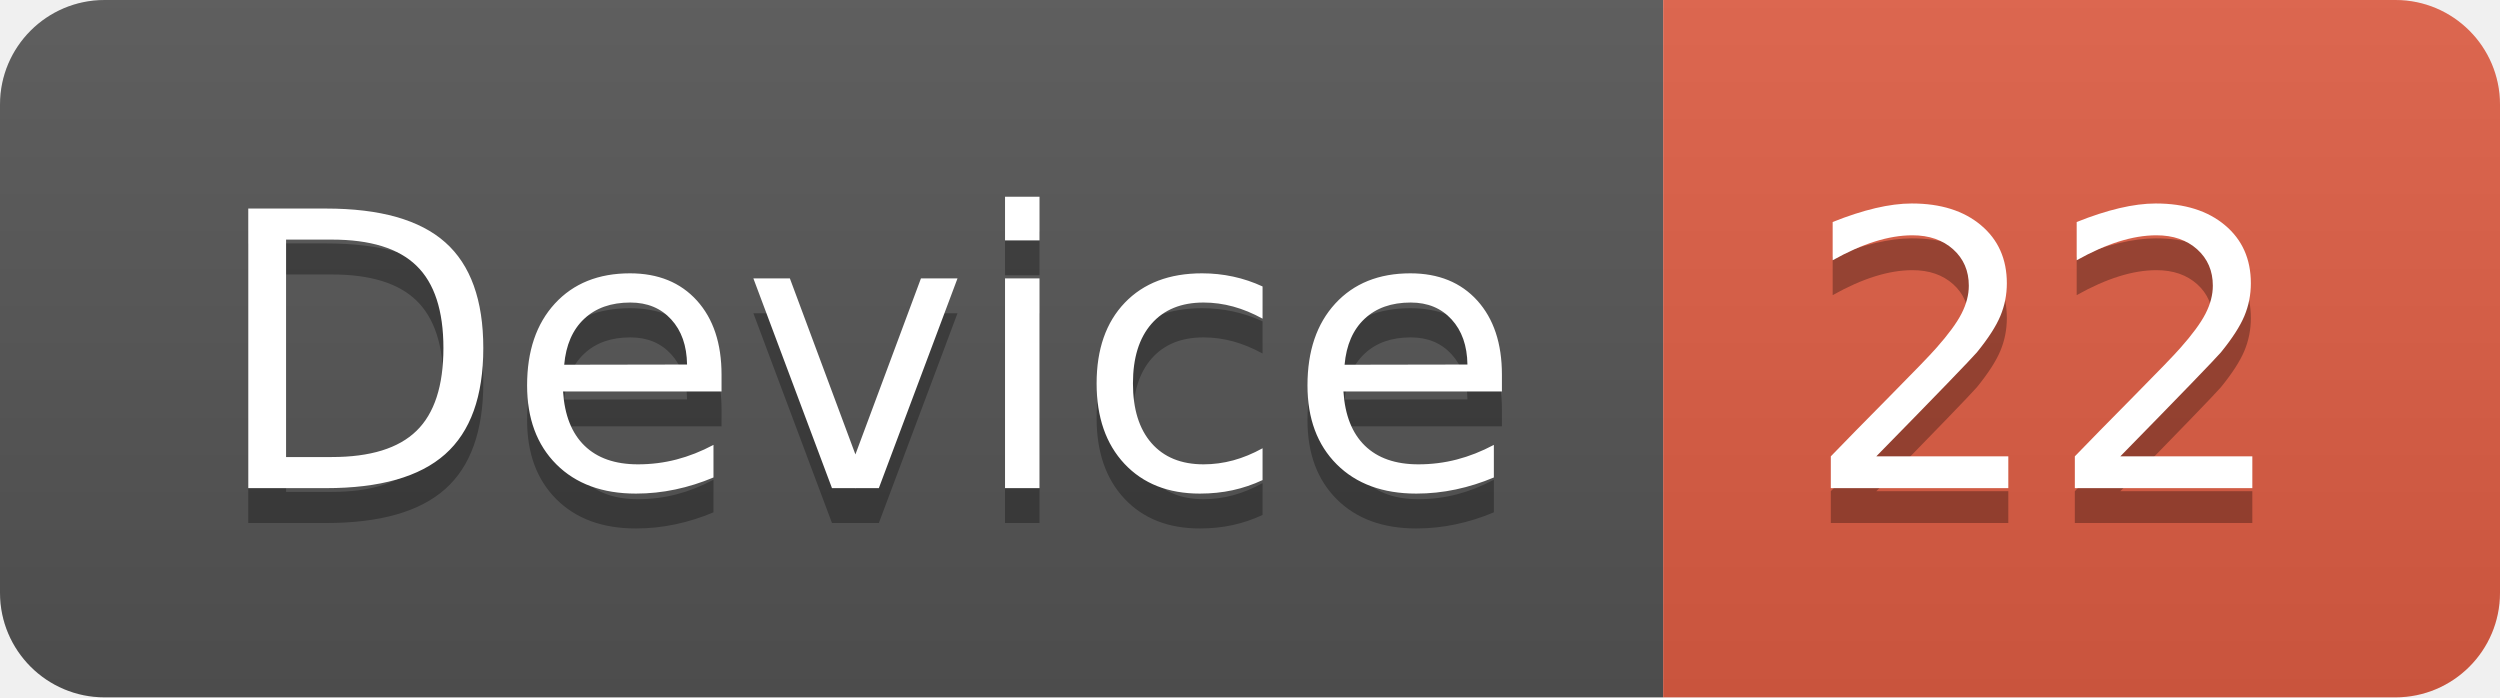
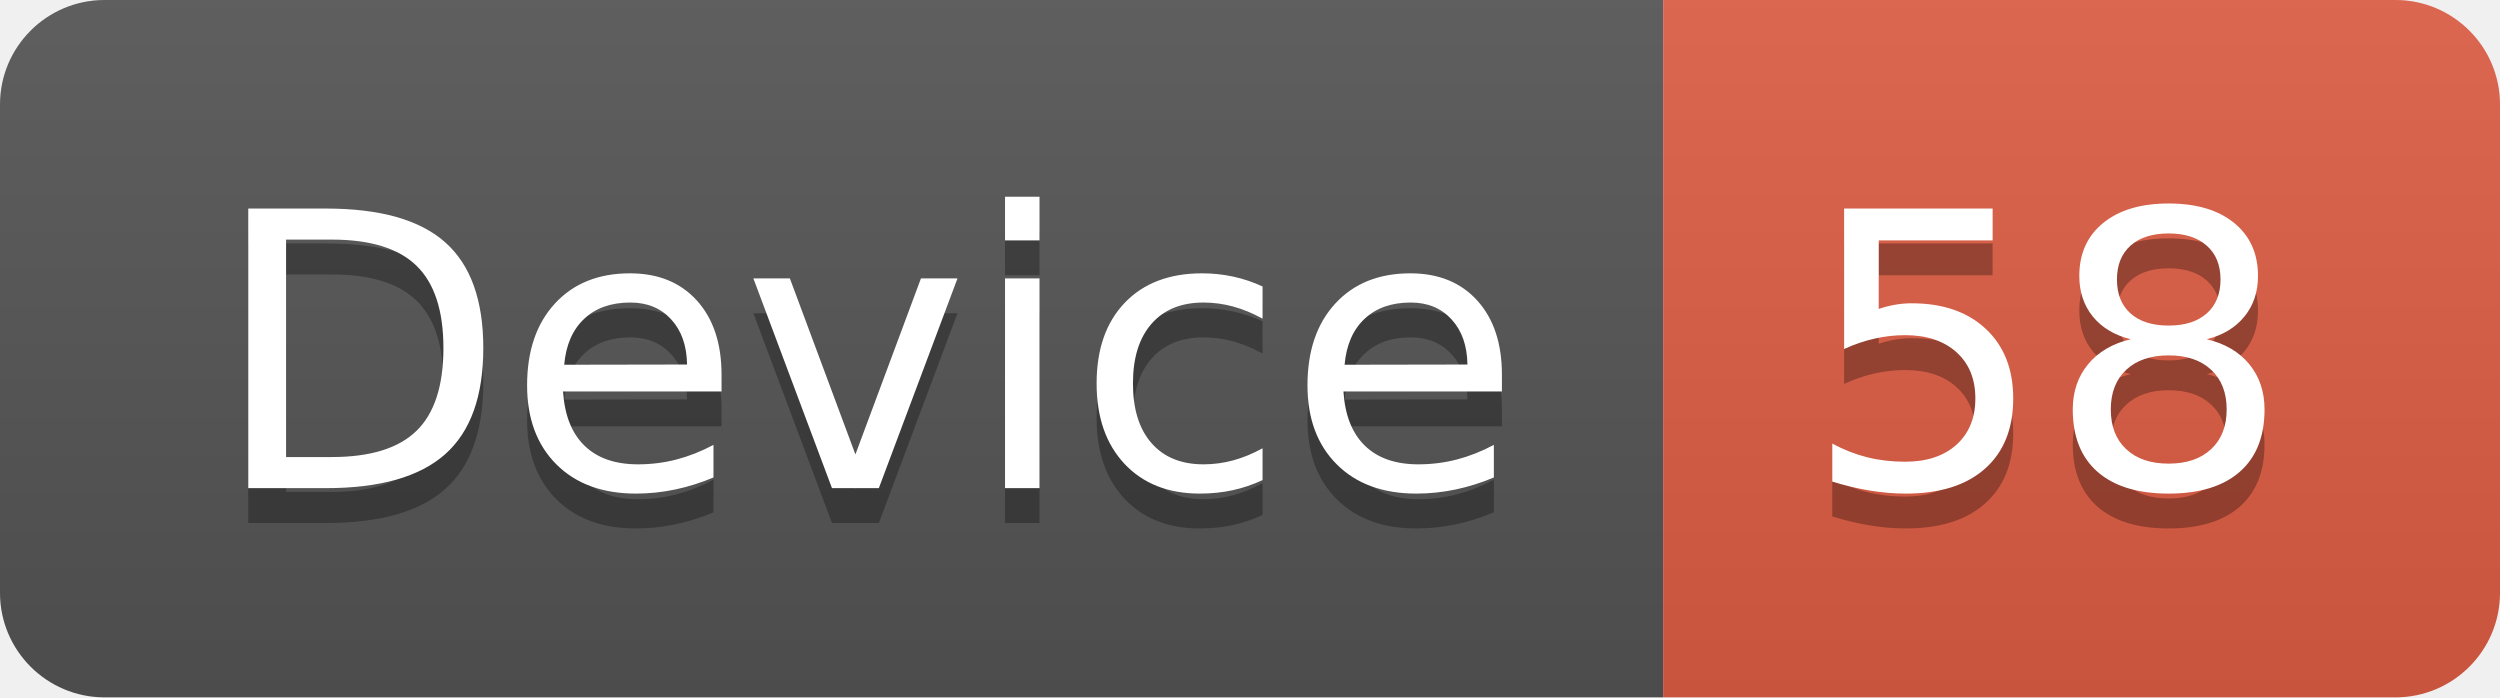
<svg xmlns="http://www.w3.org/2000/svg" width="71.7" height="20">
  <linearGradient id="smooth" x2="0" y2="100%">
    <stop offset="0" stop-color="#bbb" stop-opacity=".1" />
    <stop offset="1" stop-opacity=".1" />
  </linearGradient>
  <clipPath id="round">
    <rect width="71.7" height="20" rx="3" fill="#fff" />
  </clipPath>
  <g clip-path="url(#round)">
    <rect width="47.7" height="20" fill="#555" />
    <rect x="47.7" width="24.0" height="20" fill="#e05d44" />
    <rect width="71.7" height="20" fill="url(#smooth)" />
  </g>
  <g fill="#fff" text-anchor="middle" font-family="DejaVu Sans,Verdana,Geneva,sans-serif" font-size="110">
    <text x="248.5" y="150" fill="#010101" fill-opacity=".3" transform="scale(0.1)" textLength="377.0" lengthAdjust="spacing">Device</text>
    <text x="248.5" y="140" transform="scale(0.1)" textLength="377.0" lengthAdjust="spacing">Device</text>
-     <text x="587.0" y="150" fill="#010101" fill-opacity=".3" transform="scale(0.1)" textLength="140.0" lengthAdjust="spacing">22</text>
-     <text x="587.0" y="140" transform="scale(0.1)" textLength="140.0" lengthAdjust="spacing">22</text>
+     <text x="587.0" y="150" fill="#010101" fill-opacity=".3" transform="scale(0.1)" textLength="140.0" lengthAdjust="spacing">58</text>
+     <text x="587.0" y="140" transform="scale(0.1)" textLength="140.0" lengthAdjust="spacing">58</text>
  </g>
</svg>
